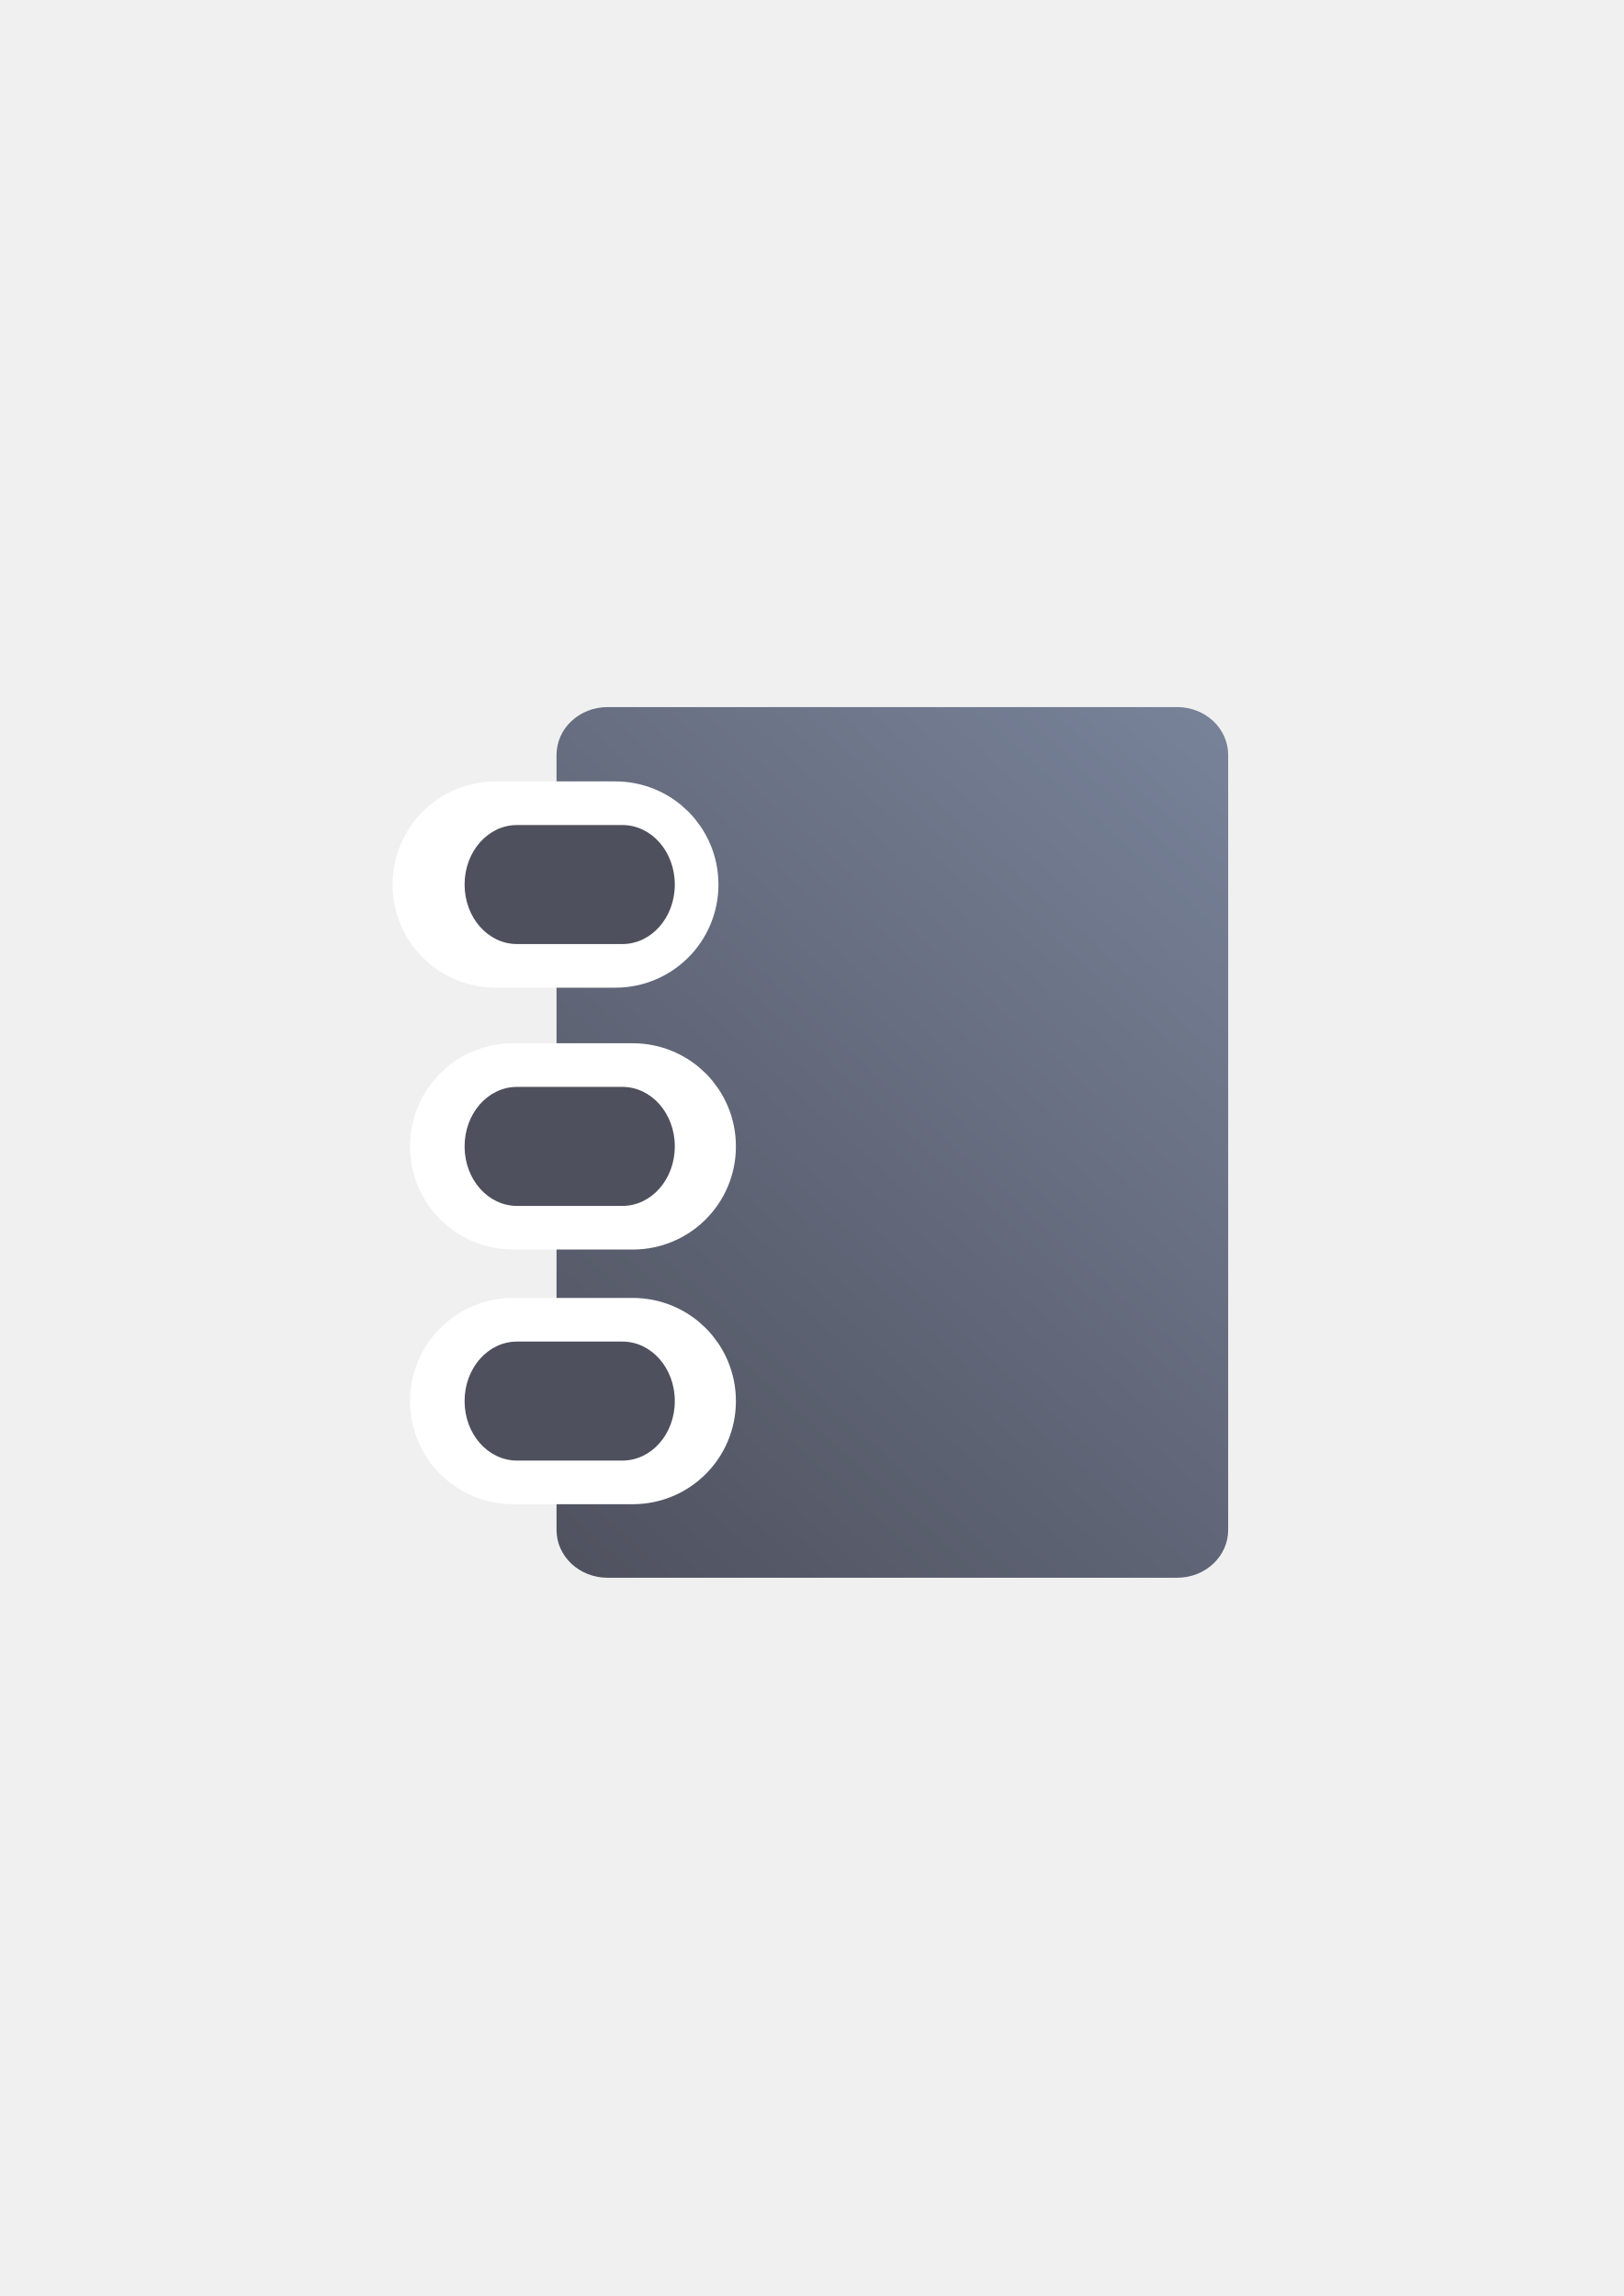
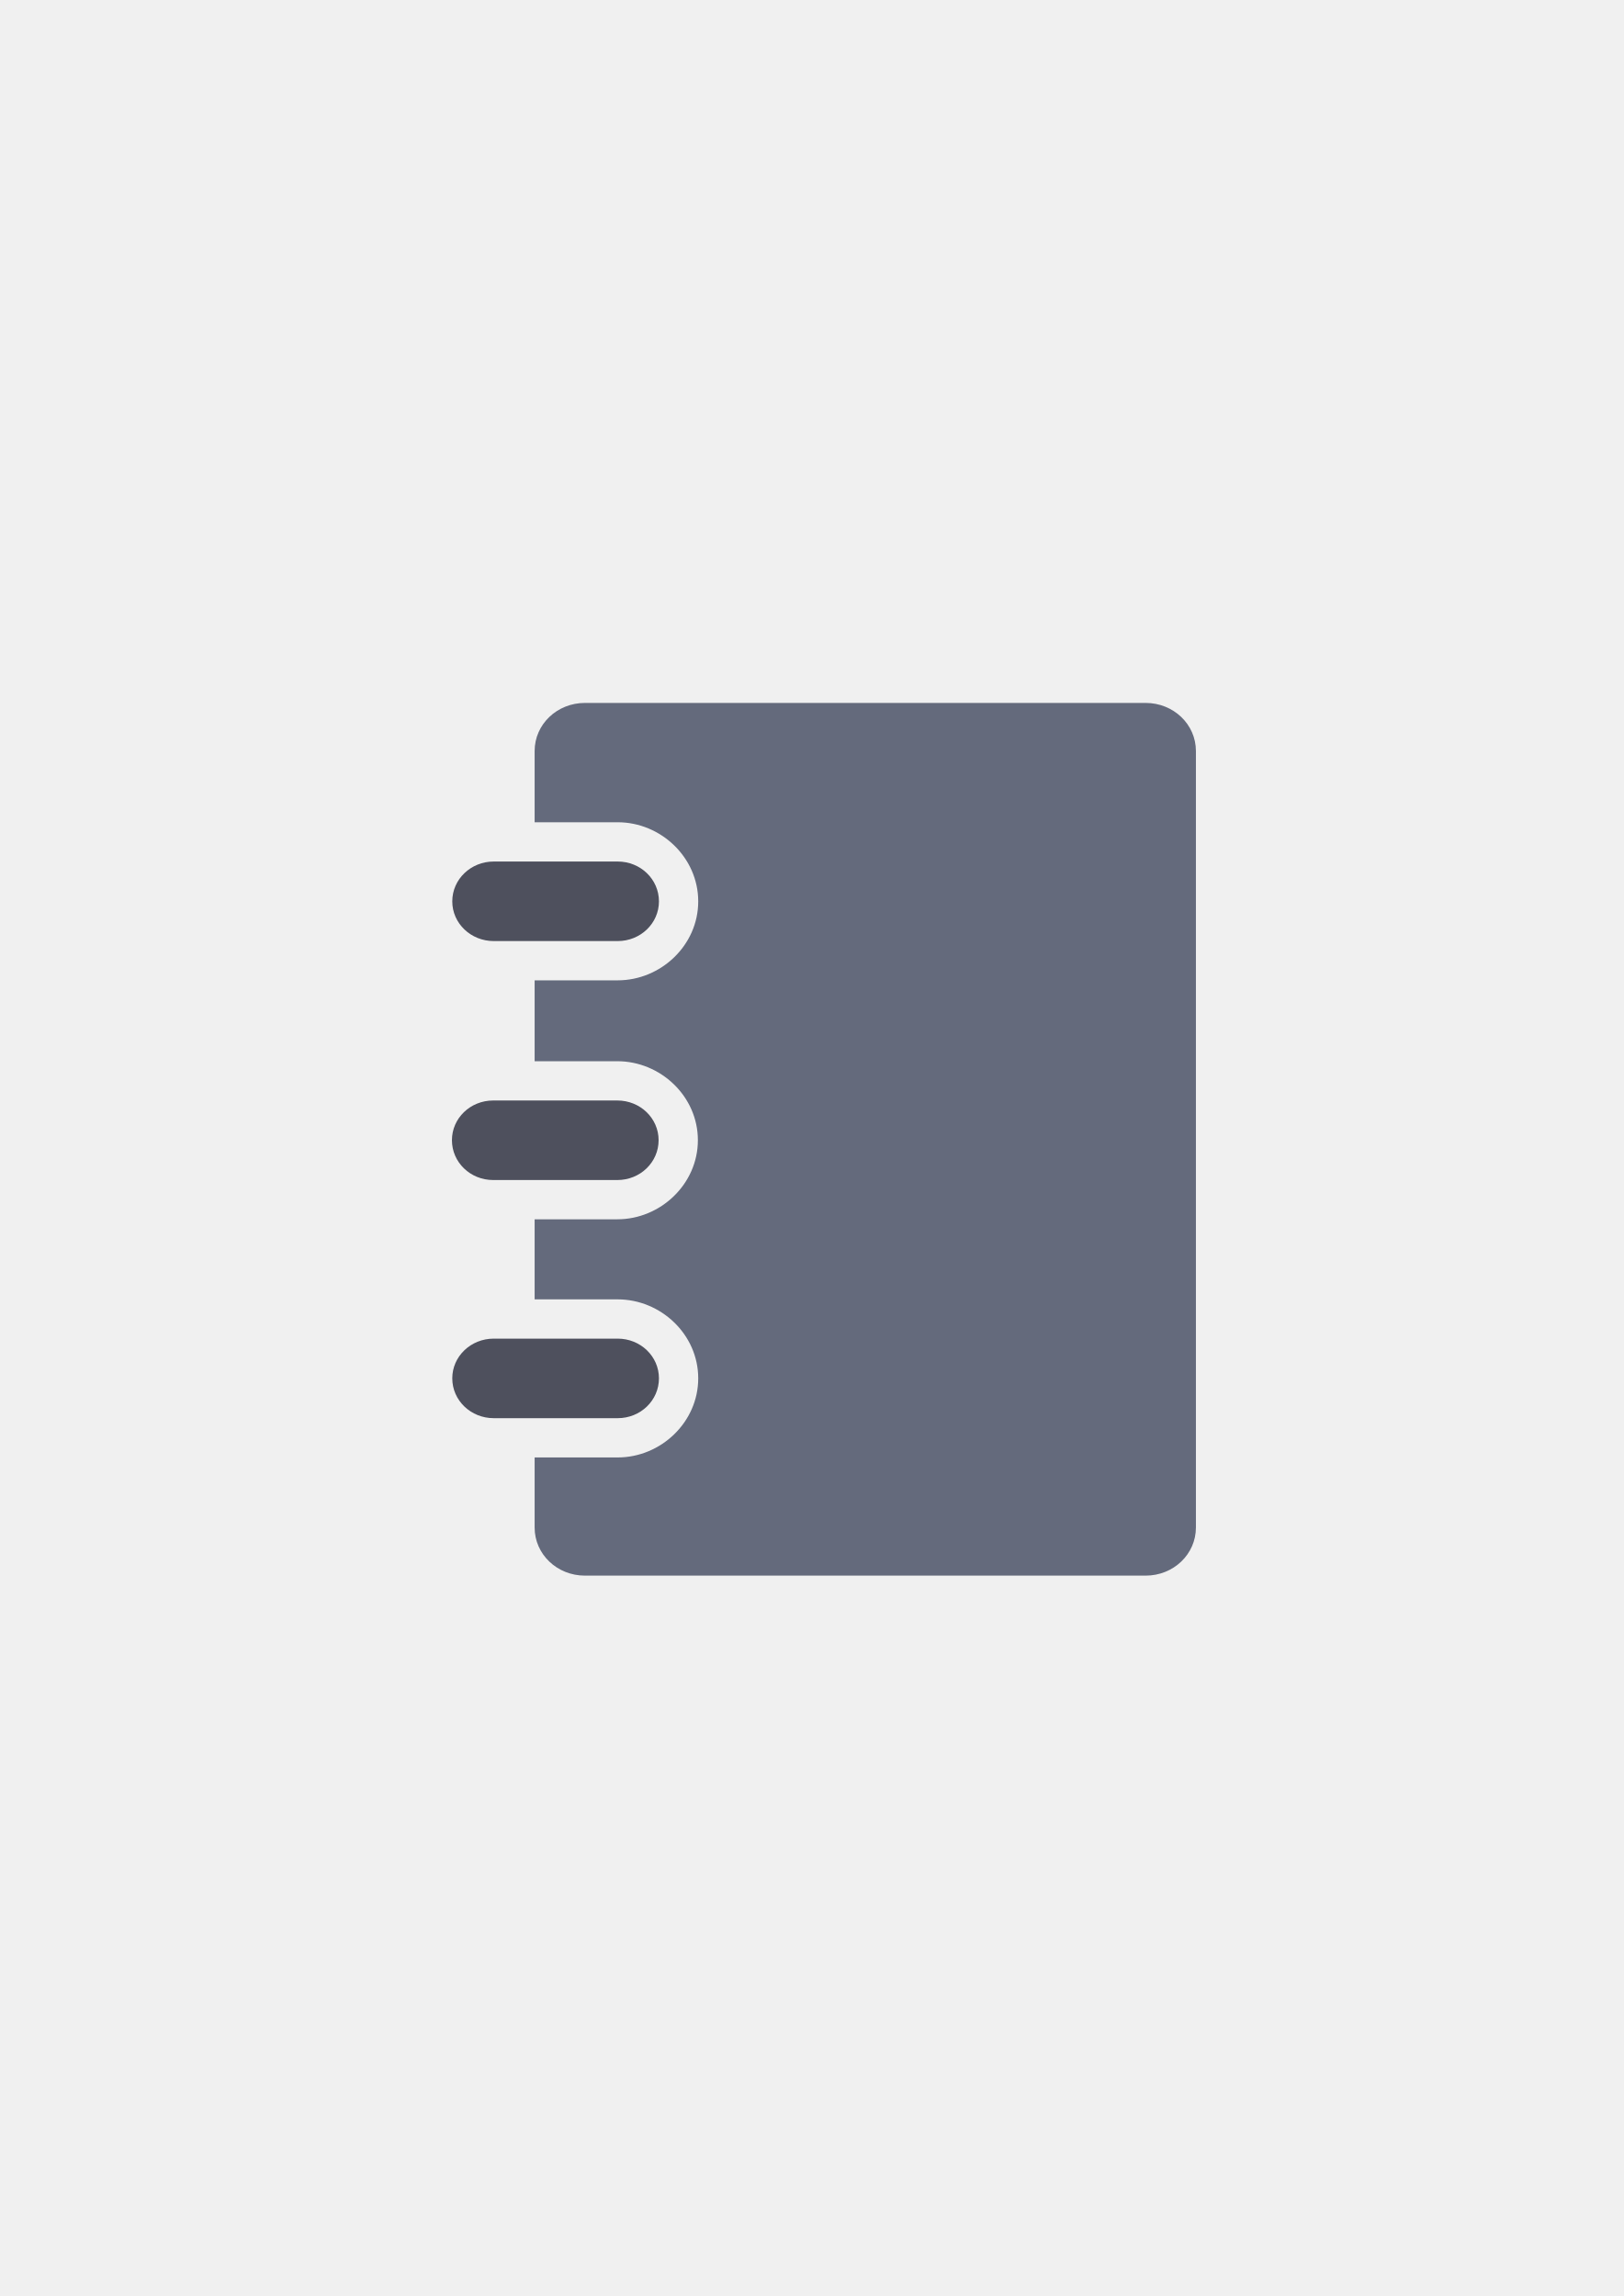
- <svg xmlns="http://www.w3.org/2000/svg" xmlns:xlink="http://www.w3.org/1999/xlink" width="210mm" height="297mm" viewBox="0 0 744.094 1052.362" id="svg2" version="1.1">
+ <svg xmlns="http://www.w3.org/2000/svg" width="210mm" height="297mm" viewBox="0 0 744.094 1052.362" id="svg2" version="1.1">
  <defs id="defs4">
    <linearGradient id="linearGradient2224">
      <stop id="stop2226" offset="0" style="stop-color:#7c7c7c;stop-opacity:1;" />
      <stop id="stop2228" offset="1" style="stop-color:#b8b8b8;stop-opacity:1;" />
    </linearGradient>
    <linearGradient id="linearGradient15218">
      <stop id="stop15220" offset="0" style="stop-color:#eeeeef;stop-opacity:1;" />
      <stop id="stop2736" offset="0.599" style="stop-color:#d3d7cf;stop-opacity:1;" />
      <stop id="stop2738" offset="0.828" style="stop-color:#ffffff;stop-opacity:1;" />
      <stop id="stop15222" offset="1" style="stop-color:#d3d7cf;stop-opacity:1;" />
    </linearGradient>
    <pattern y="0" x="0" height="6" width="6" patternUnits="userSpaceOnUse" id="EMFhbasepattern" />
    <pattern y="0" x="0" height="6" width="6" patternUnits="userSpaceOnUse" id="EMFhbasepattern-5" />
    <pattern y="0" x="0" height="6" width="6" patternUnits="userSpaceOnUse" id="EMFhbasepattern-6" />
-     <linearGradient xlink:href="#linearGradient4253" id="linearGradient4259" x1="240" y1="722.184" x2="600" y2="322.184" gradientUnits="userSpaceOnUse" gradientTransform="translate(-0.0796034,0.7391988)" />
-     <linearGradient id="linearGradient4253">
-       <stop style="stop-color:#4e505d;stop-opacity:1;" offset="0" id="stop4255" />
-       <stop style="stop-color:#7a859c;stop-opacity:1" offset="1" id="stop4257" />
-     </linearGradient>
+     <pattern y="0" x="0" height="6" width="6" patternUnits="userSpaceOnUse" id="EMFhbasepattern-4" />
  </defs>
  <g id="layer1">
-     <flowRoot transform="translate(0.7648666,1.176289)" xml:space="preserve" id="flowRoot4169" style="font-style:normal;font-weight:normal;font-size:40px;line-height:125%;font-family:sans-serif;letter-spacing:0px;word-spacing:0px;fill:#252525;fill-opacity:1;stroke:none;stroke-width:1px;stroke-linecap:butt;stroke-linejoin:miter;stroke-opacity:1;opacity:1;">
-       <flowRegion id="flowRegion4171">
-         <rect id="rect4173" width="56.433" height="88.789" x="89.541" y="427.08" style="" />
-       </flowRegion>
-       <flowPara id="flowPara4175" />
-     </flowRoot>
-     <rect style="fill:none;fill-rule:evenodd;stroke:none;stroke-width:1px;stroke-linecap:butt;stroke-linejoin:miter;stroke-opacity:1;opacity:1" id="rect3336" width="400" height="400" x="189.91" y="323.446" />
-     <path style="color:#000000;clip-rule:nonzero;display:inline;overflow:visible;visibility:visible;opacity:1;isolation:auto;mix-blend-mode:normal;color-interpolation:sRGB;color-interpolation-filters:linearRGB;solid-color:#000000;solid-opacity:1;fill:url(#linearGradient4259);fill-opacity:1;fill-rule:nonzero;stroke:none;stroke-width:27.8;stroke-linecap:square;stroke-linejoin:miter;stroke-miterlimit:4;stroke-dasharray:27.8, 55.6;stroke-dashoffset:0;stroke-opacity:1;color-rendering:auto;image-rendering:auto;shape-rendering:auto;text-rendering:auto;enable-background:accumulate" d="m 278.472,324.086 260.932,0 c 12.981,0 23.431,9.789 23.431,21.949 l 0,355.175 c 0,12.16 -10.45,21.949 -23.431,21.949 l -260.932,0 c -12.981,0 -23.431,-9.789 -23.431,-21.949 l 0,-355.175 c 0,-12.16 10.45,-21.949 23.431,-21.949 z" id="rect4162" />
-     <path id="path4231" d="m 235.184,614.9 54.782,0 c 15.111,0 27.276,12.165 27.276,27.276 0,15.111 -12.165,27.276 -27.276,27.276 l -54.782,0 c -15.111,0 -27.276,-12.165 -27.276,-27.276 0,-15.111 12.165,-27.276 27.276,-27.276 z" style="color:#000000;clip-rule:nonzero;display:inline;overflow:visible;visibility:visible;opacity:1;isolation:auto;mix-blend-mode:normal;color-interpolation:sRGB;color-interpolation-filters:linearRGB;solid-color:#000000;solid-opacity:1;fill:#4e505d;fill-opacity:1;fill-rule:nonzero;stroke:#ffffff;stroke-width:40;stroke-linecap:square;stroke-linejoin:miter;stroke-miterlimit:4;stroke-dasharray:none;stroke-dashoffset:0;stroke-opacity:1;color-rendering:auto;image-rendering:auto;shape-rendering:auto;text-rendering:auto;enable-background:accumulate" />
-     <path style="color:#000000;clip-rule:nonzero;display:inline;overflow:visible;visibility:visible;opacity:1;isolation:auto;mix-blend-mode:normal;color-interpolation:sRGB;color-interpolation-filters:linearRGB;solid-color:#000000;solid-opacity:1;fill:#4e505d;fill-opacity:1;fill-rule:nonzero;stroke:none;stroke-width:40;stroke-linecap:square;stroke-linejoin:miter;stroke-miterlimit:4;stroke-dasharray:none;stroke-dashoffset:0;stroke-opacity:1;color-rendering:auto;image-rendering:auto;shape-rendering:auto;text-rendering:auto;enable-background:accumulate" d="m 236.941,614.9 48.269,0 c 13.314,0 24.033,12.165 24.033,27.276 0,15.111 -10.719,27.276 -24.033,27.276 l -48.269,0 c -13.314,0 -24.033,-12.165 -24.033,-27.276 0,-15.111 10.719,-27.276 24.033,-27.276 z" id="rect4219" />
-     <path id="path4233" d="m 227.184,378.15 54.782,0 c 15.111,0 27.276,12.165 27.276,27.276 0,15.111 -12.165,27.276 -27.276,27.276 l -54.782,0 c -15.111,0 -27.276,-12.165 -27.276,-27.276 0,-15.111 12.165,-27.276 27.276,-27.276 z" style="color:#000000;clip-rule:nonzero;display:inline;overflow:visible;visibility:visible;opacity:1;isolation:auto;mix-blend-mode:normal;color-interpolation:sRGB;color-interpolation-filters:linearRGB;solid-color:#000000;solid-opacity:1;fill:#4e505d;fill-opacity:1;fill-rule:nonzero;stroke:#ffffff;stroke-width:40;stroke-linecap:square;stroke-linejoin:miter;stroke-miterlimit:4;stroke-dasharray:none;stroke-dashoffset:0;stroke-opacity:1;color-rendering:auto;image-rendering:auto;shape-rendering:auto;text-rendering:auto;enable-background:accumulate" />
-     <path style="color:#000000;clip-rule:nonzero;display:inline;overflow:visible;visibility:visible;opacity:1;isolation:auto;mix-blend-mode:normal;color-interpolation:sRGB;color-interpolation-filters:linearRGB;solid-color:#000000;solid-opacity:1;fill:#4e505d;fill-opacity:1;fill-rule:nonzero;stroke:none;stroke-width:40;stroke-linecap:square;stroke-linejoin:miter;stroke-miterlimit:4;stroke-dasharray:none;stroke-dashoffset:0;stroke-opacity:1;color-rendering:auto;image-rendering:auto;shape-rendering:auto;text-rendering:auto;enable-background:accumulate" d="m 236.941,378.15 48.269,0 c 13.314,0 24.033,12.165 24.033,27.276 0,15.111 -10.719,27.276 -24.033,27.276 l -48.269,0 c -13.314,0 -24.033,-12.165 -24.033,-27.276 0,-15.111 10.719,-27.276 24.033,-27.276 z" id="rect4224" />
-     <path id="path4235" d="m 235.184,498.171 54.782,0 c 15.111,0 27.276,12.165 27.276,27.276 0,15.111 -12.165,27.276 -27.276,27.276 l -54.782,0 c -15.111,0 -27.276,-12.165 -27.276,-27.276 0,-15.111 12.165,-27.276 27.276,-27.276 z" style="color:#000000;clip-rule:nonzero;display:inline;overflow:visible;visibility:visible;opacity:1;isolation:auto;mix-blend-mode:normal;color-interpolation:sRGB;color-interpolation-filters:linearRGB;solid-color:#000000;solid-opacity:1;fill:#4e505d;fill-opacity:1;fill-rule:nonzero;stroke:#ffffff;stroke-width:40;stroke-linecap:square;stroke-linejoin:miter;stroke-miterlimit:4;stroke-dasharray:none;stroke-dashoffset:0;stroke-opacity:1;color-rendering:auto;image-rendering:auto;shape-rendering:auto;text-rendering:auto;enable-background:accumulate" />
-     <path style="color:#000000;clip-rule:nonzero;display:inline;overflow:visible;visibility:visible;opacity:1;isolation:auto;mix-blend-mode:normal;color-interpolation:sRGB;color-interpolation-filters:linearRGB;solid-color:#000000;solid-opacity:1;fill:#4e505d;fill-opacity:1;fill-rule:nonzero;stroke:none;stroke-width:40;stroke-linecap:square;stroke-linejoin:miter;stroke-miterlimit:4;stroke-dasharray:none;stroke-dashoffset:0;stroke-opacity:1;color-rendering:auto;image-rendering:auto;shape-rendering:auto;text-rendering:auto;enable-background:accumulate" d="m 236.941,498.171 48.269,0 c 13.314,0 24.033,12.165 24.033,27.276 0,15.111 -10.719,27.276 -24.033,27.276 l -48.269,0 c -13.314,0 -24.033,-12.165 -24.033,-27.276 0,-15.111 10.719,-27.276 24.033,-27.276 z" id="rect4226" />
+     <g id="g4375" transform="translate(18.15632,6.494322)" style="stroke:none;stroke-width:36;stroke-miterlimit:4;stroke-dasharray:none">
+       <path id="path4325" d="m 249.903,315.689 c -12.816,0 -23.053,9.847 -23.053,22.025 l 0,32.668 38.057,0 c 19.775,0 36.912,16.14 36.912,36.268 0,20.127 -17.137,36.191 -36.912,36.191 l -38.057,0 0,37.07 37.9,0 c 19.775,0 36.912,16.064 36.912,36.191 0,20.128 -17.137,36.266 -36.912,36.266 l -37.9,0 0,36.695 38.057,0 c 19.775,0 36.912,16.064 36.912,36.191 0,20.128 -17.137,36.268 -36.912,36.268 l -38.057,0 0,32.141 c 0,12.178 10.237,22.025 23.053,22.025 l 256.941,0 c 12.816,0 23.051,-9.847 23.051,-22.025 l 0,-355.949 c 0,-12.178 -10.235,-22.025 -23.051,-22.025 l -256.941,0 z m -23.053,90.693 0,0.459 38.057,0 c 1.167,0 0.912,-0.173 0.912,-0.191 0,-0.169 0.255,-0.268 -0.912,-0.268 l -38.057,0 z m 0,109.529 0,0.457 37.9,0 c 1.167,0 0.912,-0.099 0.912,-0.266 0,-0.02 0.255,-0.191 -0.912,-0.191 l -37.9,0 z m 0,109.152 0,0.459 38.057,0 c 1.167,0 0.912,-0.098 0.912,-0.268 0,-0.019 0.255,-0.191 -0.912,-0.191 l -38.057,0 z" style="fill:#646a7c;fill-opacity:1;fill-rule:evenodd;stroke:none;stroke-width:36;stroke-miterlimit:4;stroke-dasharray:none" />
+       <path style="fill:#4e505d;fill-opacity:1;fill-rule:evenodd;stroke:none;stroke-width:36;stroke-miterlimit:4;stroke-dasharray:none" d="m 207.862,497.911 56.889,0 c 10.471,0 18.911,8.119 18.911,18.192 0,10.148 -8.44,18.266 -18.911,18.266 l -56.889,0 c -10.471,0 -18.911,-8.119 -18.911,-18.266 0,-10.073 8.44,-18.192 18.911,-18.192 z" id="path4329" />
+       <path style="fill:#4e505d;fill-opacity:1;fill-rule:evenodd;stroke:none;stroke-width:36;stroke-miterlimit:4;stroke-dasharray:none" d="m 208.096,607.063 56.811,0 c 10.471,0 18.911,8.119 18.911,18.192 0,10.149 -8.44,18.267 -18.911,18.267 l -56.811,0 c -10.471,0 -18.989,-8.119 -18.989,-18.267 0,-10.073 8.518,-18.192 18.989,-18.192 z" id="path4333" />
+       <path style="fill:#4e505d;fill-opacity:1;fill-rule:evenodd;stroke:none;stroke-width:36;stroke-miterlimit:4;stroke-dasharray:none" d="m 208.096,388.382 56.811,0 c 10.471,0 18.911,8.119 18.911,18.267 0,10.073 -8.44,18.192 -18.911,18.192 l -56.811,0 c -10.471,0 -18.989,-8.119 -18.989,-18.192 0,-10.148 8.518,-18.267 18.989,-18.267 z" id="path4337" />
+     </g>
+     <path style="color:#000000;clip-rule:nonzero;display:inline;overflow:visible;visibility:visible;opacity:1;isolation:auto;mix-blend-mode:normal;color-interpolation:sRGB;color-interpolation-filters:linearRGB;solid-color:#000000;solid-opacity:1;fill:none;fill-opacity:1;fill-rule:evenodd;stroke:none;stroke-width:36;stroke-linecap:butt;stroke-linejoin:round;stroke-miterlimit:4;stroke-dasharray:none;stroke-dashoffset:0;stroke-opacity:1;color-rendering:auto;image-rendering:auto;shape-rendering:auto;text-rendering:auto;enable-background:accumulate" d="m 189.107,322.184 399.938,0 0,400 -399.938,0 z" id="rect4381" />
  </g>
</svg>
